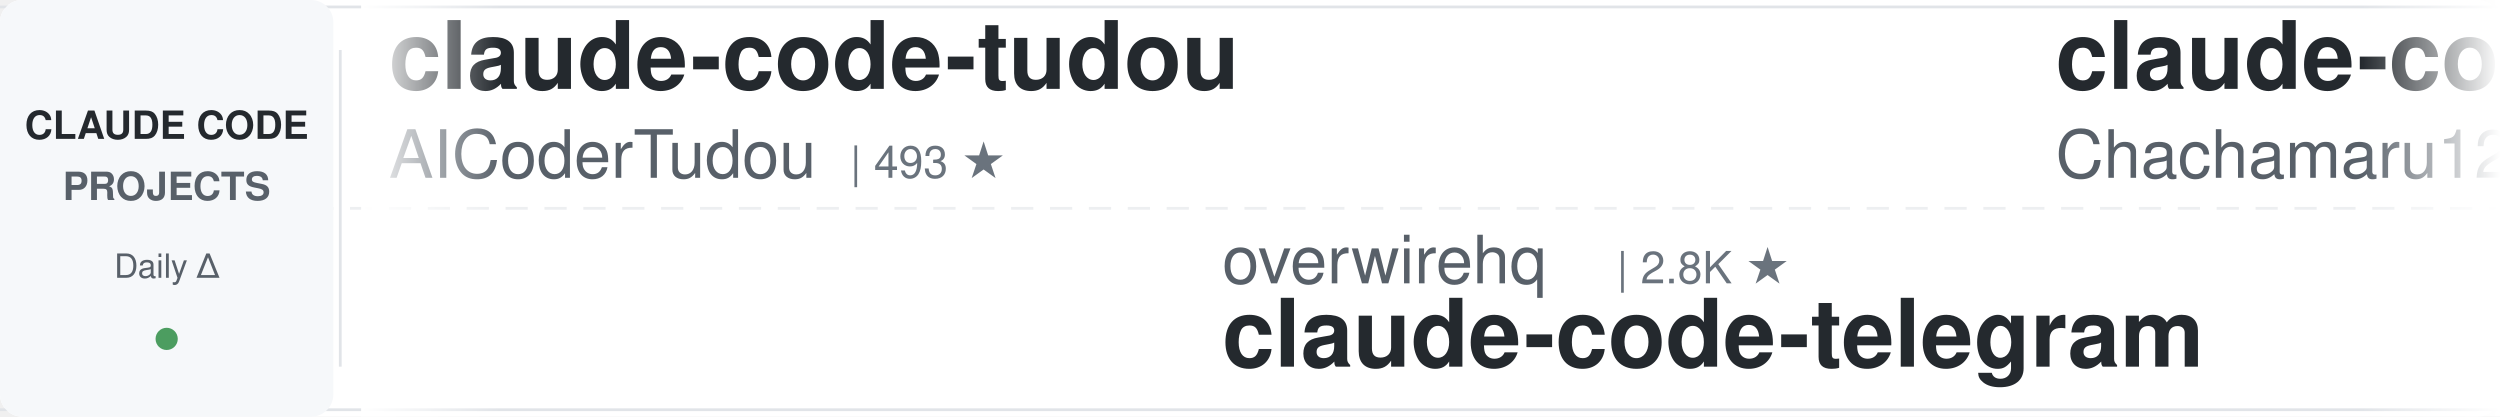
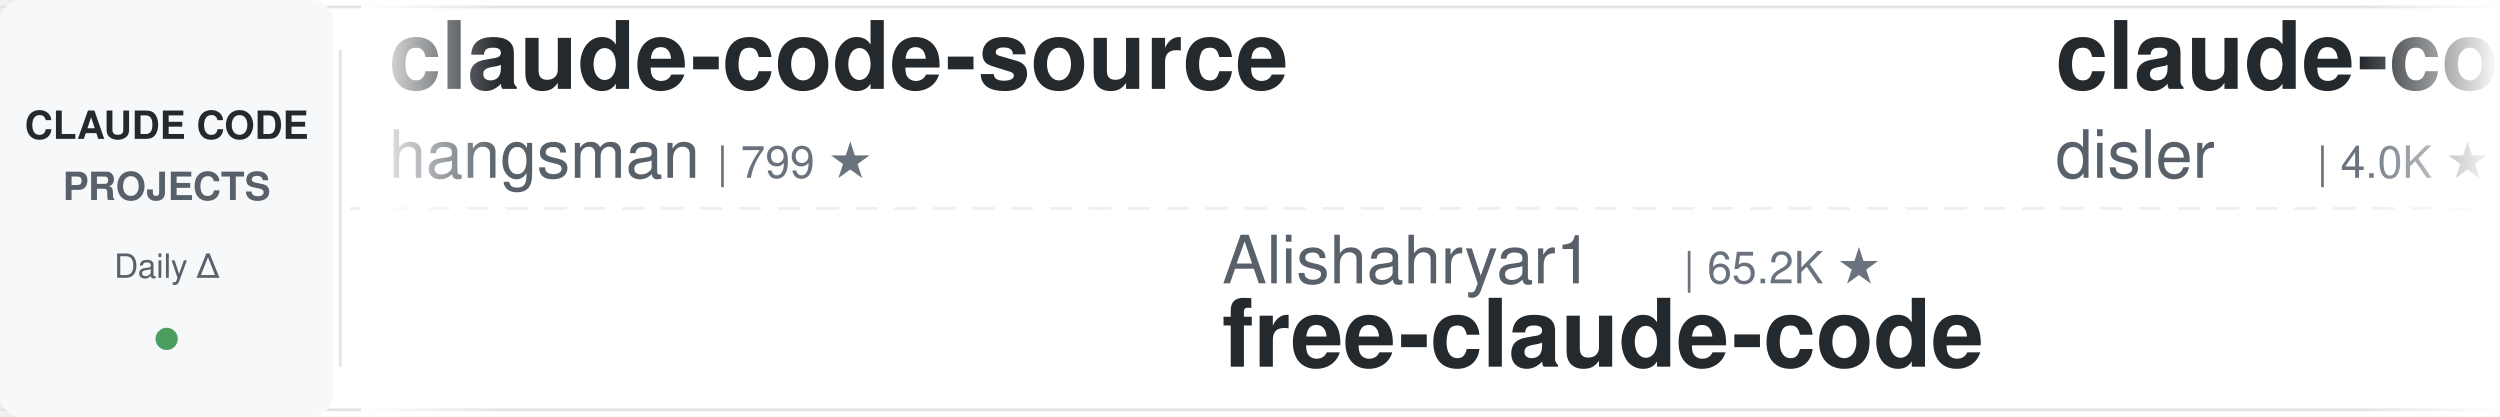
<svg xmlns="http://www.w3.org/2000/svg" width="900" height="150">
  <defs>
    <linearGradient id="leftFade" x1="0%" y1="0%" x2="100%" y2="0%">
      <stop offset="0%" style="stop-color:#ffffff;stop-opacity:1" />
      <stop offset="100%" style="stop-color:#ffffff;stop-opacity:0" />
    </linearGradient>
    <linearGradient id="rightFade" x1="0%" y1="0%" x2="100%" y2="0%">
      <stop offset="0%" style="stop-color:#ffffff;stop-opacity:0" />
      <stop offset="100%" style="stop-color:#ffffff;stop-opacity:1" />
    </linearGradient>
  </defs>
  <rect width="900" height="150" fill="#ffffff" rx="8" />
  <rect x="0" y="2" width="900" height="1" fill="#e1e4e8" />
  <rect x="0" y="147" width="900" height="1" fill="#e1e4e8" />
  <line x1="0" y1="75" x2="900" y2="75" stroke="#e1e4e8" stroke-width="1" stroke-dasharray="8 6" opacity="0.6" />
  <rect x="0" y="0" width="120" height="150" fill="#f6f8fa" rx="8" />
  <text x="60" y="50" font-family="-apple-system, BlinkMacSystemFont, 'Segoe UI', Helvetica, Arial, sans-serif" font-size="14" font-weight="600" fill="#24292e" text-anchor="middle">CLAUDE CODE</text>
  <text x="60" y="72" font-family="-apple-system, BlinkMacSystemFont, 'Segoe UI', Helvetica, Arial, sans-serif" font-size="14" font-weight="600" fill="#586069" text-anchor="middle">PROJECTS</text>
  <text x="60" y="100" font-family="-apple-system, BlinkMacSystemFont, 'Segoe UI', Helvetica, Arial, sans-serif" font-size="12" font-weight="500" fill="#586069" text-anchor="middle">Daily Δ</text>
  <circle cx="60" cy="122" r="4" fill="#22863a" opacity="0.8" />
  <rect x="122" y="18" width="1" height="114" fill="#e1e4e8" />
  <clipPath id="tickerClip">
    <rect x="130" y="0" width="770" height="150" />
  </clipPath>
  <g clip-path="url(#tickerClip)">
    <g id="tickerItems">
      <animateTransform attributeName="transform" attributeType="XML" type="translate" from="0 0" to="-3000 0" dur="54s" repeatCount="indefinite" />
      <g transform="translate(0, 0)">
-         <text x="140" y="32" font-family="-apple-system, BlinkMacSystemFont, 'Segoe UI', Helvetica, Arial, sans-serif" font-size="34" font-weight="600" fill="#24292e">claude-code-tudou</text>
-         <text x="140" y="64" font-family="-apple-system, BlinkMacSystemFont, 'Segoe UI', Helvetica, Arial, sans-serif" font-size="24" font-weight="400" fill="#586069">AICoderTudou</text>
-         <text x="306" y="64" font-family="-apple-system, BlinkMacSystemFont, 'Segoe UI', Helvetica, Arial, sans-serif" font-size="16" font-weight="500" fill="#6a737d">| 493 ★</text>
+         <text x="140" y="32" font-family="-apple-system, BlinkMacSystemFont, 'Segoe UI', Helvetica, Arial, sans-serif" font-size="34" font-weight="600" fill="#24292e">claude-code-source</text>
+         <text x="140" y="64" font-family="-apple-system, BlinkMacSystemFont, 'Segoe UI', Helvetica, Arial, sans-serif" font-size="24" font-weight="400" fill="#586069">hangsman</text>
+         <text x="258" y="64" font-family="-apple-system, BlinkMacSystemFont, 'Segoe UI', Helvetica, Arial, sans-serif" font-size="16" font-weight="500" fill="#6a737d">| 799 ★</text>
      </g>
      <g transform="translate(300, 0)">
-         <text x="140" y="102" font-family="-apple-system, BlinkMacSystemFont, 'Segoe UI', Helvetica, Arial, sans-serif" font-size="24" font-weight="400" fill="#586069">overwirehq</text>
-         <text x="282" y="102" font-family="-apple-system, BlinkMacSystemFont, 'Segoe UI', Helvetica, Arial, sans-serif" font-size="16" font-weight="500" fill="#6a737d">| 2.8K ★</text>
-         <text x="140" y="132" font-family="-apple-system, BlinkMacSystemFont, 'Segoe UI', Helvetica, Arial, sans-serif" font-size="34" font-weight="600" fill="#24292e">claude-code-telegram</text>
+         <text x="140" y="102" font-family="-apple-system, BlinkMacSystemFont, 'Segoe UI', Helvetica, Arial, sans-serif" font-size="24" font-weight="400" fill="#586069">Alishahryar1</text>
+         <text x="306" y="102" font-family="-apple-system, BlinkMacSystemFont, 'Segoe UI', Helvetica, Arial, sans-serif" font-size="16" font-weight="500" fill="#6a737d">| 65.2K ★</text>
+         <text x="140" y="132" font-family="-apple-system, BlinkMacSystemFont, 'Segoe UI', Helvetica, Arial, sans-serif" font-size="34" font-weight="600" fill="#24292e">free-claude-code</text>
      </g>
      <g transform="translate(600, 0)">
-         <text x="140" y="32" font-family="-apple-system, BlinkMacSystemFont, 'Segoe UI', Helvetica, Arial, sans-serif" font-size="34" font-weight="600" fill="#24292e">claude-code-harness</text>
-         <text x="140" y="64" font-family="-apple-system, BlinkMacSystemFont, 'Segoe UI', Helvetica, Arial, sans-serif" font-size="24" font-weight="400" fill="#586069">Chachamaru127</text>
-         <text x="318" y="64" font-family="-apple-system, BlinkMacSystemFont, 'Segoe UI', Helvetica, Arial, sans-serif" font-size="16" font-weight="500" fill="#6a737d">| 3.2K ★</text>
+         <text x="140" y="32" font-family="-apple-system, BlinkMacSystemFont, 'Segoe UI', Helvetica, Arial, sans-serif" font-size="34" font-weight="600" fill="#24292e">claude-code-hooks-master...</text>
+         <text x="140" y="64" font-family="-apple-system, BlinkMacSystemFont, 'Segoe UI', Helvetica, Arial, sans-serif" font-size="24" font-weight="400" fill="#586069">disler</text>
+         <text x="234" y="64" font-family="-apple-system, BlinkMacSystemFont, 'Segoe UI', Helvetica, Arial, sans-serif" font-size="16" font-weight="500" fill="#6a737d">| 4.0K ★</text>
      </g>
      <g transform="translate(900, 0)">
-         <text x="140" y="102" font-family="-apple-system, BlinkMacSystemFont, 'Segoe UI', Helvetica, Arial, sans-serif" font-size="24" font-weight="400" fill="#586069">diet103</text>
-         <text x="246" y="102" font-family="-apple-system, BlinkMacSystemFont, 'Segoe UI', Helvetica, Arial, sans-serif" font-size="16" font-weight="500" fill="#6a737d">| 10.0K ★</text>
-         <text x="140" y="132" font-family="-apple-system, BlinkMacSystemFont, 'Segoe UI', Helvetica, Arial, sans-serif" font-size="34" font-weight="600" fill="#24292e">claude-code-infrastructu...</text>
+         <text x="140" y="102" font-family="-apple-system, BlinkMacSystemFont, 'Segoe UI', Helvetica, Arial, sans-serif" font-size="24" font-weight="400" fill="#586069">edmund-io</text>
+         <text x="270" y="102" font-family="-apple-system, BlinkMacSystemFont, 'Segoe UI', Helvetica, Arial, sans-serif" font-size="16" font-weight="500" fill="#6a737d">| 1.5K ★</text>
+         <text x="140" y="132" font-family="-apple-system, BlinkMacSystemFont, 'Segoe UI', Helvetica, Arial, sans-serif" font-size="34" font-weight="600" fill="#24292e">edmunds-claude-code</text>
      </g>
      <g transform="translate(1200, 0)">
-         <text x="140" y="32" font-family="-apple-system, BlinkMacSystemFont, 'Segoe UI', Helvetica, Arial, sans-serif" font-size="34" font-weight="600" fill="#24292e">claude-code-local</text>
-         <text x="140" y="64" font-family="-apple-system, BlinkMacSystemFont, 'Segoe UI', Helvetica, Arial, sans-serif" font-size="24" font-weight="400" fill="#586069">nicedreamzapp</text>
-         <text x="318" y="64" font-family="-apple-system, BlinkMacSystemFont, 'Segoe UI', Helvetica, Arial, sans-serif" font-size="16" font-weight="500" fill="#6a737d">| 3.4K ★</text>
+         <text x="140" y="32" font-family="-apple-system, BlinkMacSystemFont, 'Segoe UI', Helvetica, Arial, sans-serif" font-size="34" font-weight="600" fill="#24292e">claude-code-ultimate-gui...</text>
+         <text x="140" y="64" font-family="-apple-system, BlinkMacSystemFont, 'Segoe UI', Helvetica, Arial, sans-serif" font-size="24" font-weight="400" fill="#586069">FlorianBruniaux</text>
+         <text x="342" y="64" font-family="-apple-system, BlinkMacSystemFont, 'Segoe UI', Helvetica, Arial, sans-serif" font-size="16" font-weight="500" fill="#6a737d">| 6.3K ★</text>
      </g>
      <g transform="translate(1500, 0)">
-         <text x="140" y="102" font-family="-apple-system, BlinkMacSystemFont, 'Segoe UI', Helvetica, Arial, sans-serif" font-size="24" font-weight="400" fill="#586069">andrew-kramer-inno</text>
-         <text x="378" y="102" font-family="-apple-system, BlinkMacSystemFont, 'Segoe UI', Helvetica, Arial, sans-serif" font-size="16" font-weight="500" fill="#6a737d">| 594 ★</text>
-         <text x="140" y="132" font-family="-apple-system, BlinkMacSystemFont, 'Segoe UI', Helvetica, Arial, sans-serif" font-size="34" font-weight="600" fill="#24292e">claude-code-source-build</text>
+         <text x="140" y="102" font-family="-apple-system, BlinkMacSystemFont, 'Segoe UI', Helvetica, Arial, sans-serif" font-size="24" font-weight="400" fill="#586069">digitalsamba</text>
+         <text x="306" y="102" font-family="-apple-system, BlinkMacSystemFont, 'Segoe UI', Helvetica, Arial, sans-serif" font-size="16" font-weight="500" fill="#6a737d">| 2.4K ★</text>
+         <text x="140" y="132" font-family="-apple-system, BlinkMacSystemFont, 'Segoe UI', Helvetica, Arial, sans-serif" font-size="34" font-weight="600" fill="#24292e">claude-code-video-toolki...</text>
      </g>
      <g transform="translate(1800, 0)">
-         <text x="140" y="32" font-family="-apple-system, BlinkMacSystemFont, 'Segoe UI', Helvetica, Arial, sans-serif" font-size="34" font-weight="600" fill="#24292e">Open-ClaudeCode</text>
-         <text x="140" y="64" font-family="-apple-system, BlinkMacSystemFont, 'Segoe UI', Helvetica, Arial, sans-serif" font-size="24" font-weight="400" fill="#586069">LING71671</text>
-         <text x="270" y="64" font-family="-apple-system, BlinkMacSystemFont, 'Segoe UI', Helvetica, Arial, sans-serif" font-size="16" font-weight="500" fill="#6a737d">| 976 ★</text>
+         <text x="140" y="32" font-family="-apple-system, BlinkMacSystemFont, 'Segoe UI', Helvetica, Arial, sans-serif" font-size="34" font-weight="600" fill="#24292e">claude-code-settings</text>
+         <text x="140" y="64" font-family="-apple-system, BlinkMacSystemFont, 'Segoe UI', Helvetica, Arial, sans-serif" font-size="24" font-weight="400" fill="#586069">feiskyer</text>
+         <text x="258" y="64" font-family="-apple-system, BlinkMacSystemFont, 'Segoe UI', Helvetica, Arial, sans-serif" font-size="16" font-weight="500" fill="#6a737d">| 1.7K ★</text>
      </g>
      <g transform="translate(2100, 0)">
-         <text x="140" y="102" font-family="-apple-system, BlinkMacSystemFont, 'Segoe UI', Helvetica, Arial, sans-serif" font-size="24" font-weight="400" fill="#586069">Windy3f3f3f3f</text>
-         <text x="318" y="102" font-family="-apple-system, BlinkMacSystemFont, 'Segoe UI', Helvetica, Arial, sans-serif" font-size="16" font-weight="500" fill="#6a737d">| 3.8K ★</text>
-         <text x="140" y="132" font-family="-apple-system, BlinkMacSystemFont, 'Segoe UI', Helvetica, Arial, sans-serif" font-size="34" font-weight="600" fill="#24292e">how-claude-code-works</text>
+         <text x="140" y="102" font-family="-apple-system, BlinkMacSystemFont, 'Segoe UI', Helvetica, Arial, sans-serif" font-size="24" font-weight="400" fill="#586069">AprilNEA</text>
+         <text x="258" y="102" font-family="-apple-system, BlinkMacSystemFont, 'Segoe UI', Helvetica, Arial, sans-serif" font-size="16" font-weight="500" fill="#6a737d">| 392 ★</text>
+         <text x="140" y="132" font-family="-apple-system, BlinkMacSystemFont, 'Segoe UI', Helvetica, Arial, sans-serif" font-size="34" font-weight="600" fill="#24292e">claude-code-source</text>
      </g>
      <g transform="translate(2400, 0)">
-         <text x="140" y="32" font-family="-apple-system, BlinkMacSystemFont, 'Segoe UI', Helvetica, Arial, sans-serif" font-size="34" font-weight="600" fill="#24292e">claude-code-hub</text>
-         <text x="140" y="64" font-family="-apple-system, BlinkMacSystemFont, 'Segoe UI', Helvetica, Arial, sans-serif" font-size="24" font-weight="400" fill="#586069">ding113</text>
-         <text x="246" y="64" font-family="-apple-system, BlinkMacSystemFont, 'Segoe UI', Helvetica, Arial, sans-serif" font-size="16" font-weight="500" fill="#6a737d">| 3.4K ★</text>
+         <text x="140" y="32" font-family="-apple-system, BlinkMacSystemFont, 'Segoe UI', Helvetica, Arial, sans-serif" font-size="34" font-weight="600" fill="#24292e">ECC</text>
+         <text x="140" y="64" font-family="-apple-system, BlinkMacSystemFont, 'Segoe UI', Helvetica, Arial, sans-serif" font-size="24" font-weight="400" fill="#586069">affaan-m</text>
+         <text x="258" y="64" font-family="-apple-system, BlinkMacSystemFont, 'Segoe UI', Helvetica, Arial, sans-serif" font-size="16" font-weight="500" fill="#6a737d">| 293.5K ★</text>
      </g>
      <g transform="translate(2700, 0)">
-         <text x="140" y="102" font-family="-apple-system, BlinkMacSystemFont, 'Segoe UI', Helvetica, Arial, sans-serif" font-size="24" font-weight="400" fill="#586069">anthropics</text>
-         <text x="282" y="102" font-family="-apple-system, BlinkMacSystemFont, 'Segoe UI', Helvetica, Arial, sans-serif" font-size="16" font-weight="500" fill="#6a737d">| 9.7K ★</text>
-         <text x="140" y="132" font-family="-apple-system, BlinkMacSystemFont, 'Segoe UI', Helvetica, Arial, sans-serif" font-size="34" font-weight="600" fill="#24292e">claude-code-action</text>
+         <text x="140" y="102" font-family="-apple-system, BlinkMacSystemFont, 'Segoe UI', Helvetica, Arial, sans-serif" font-size="24" font-weight="400" fill="#586069">Yeachan-Heo</text>
+         <text x="294" y="102" font-family="-apple-system, BlinkMacSystemFont, 'Segoe UI', Helvetica, Arial, sans-serif" font-size="16" font-weight="500" fill="#6a737d">| 40.4K ★</text>
+         <text x="140" y="132" font-family="-apple-system, BlinkMacSystemFont, 'Segoe UI', Helvetica, Arial, sans-serif" font-size="34" font-weight="600" fill="#24292e">oh-my-claudecode</text>
      </g>
      <g transform="translate(3000, 0)">
-         <text x="140" y="32" font-family="-apple-system, BlinkMacSystemFont, 'Segoe UI', Helvetica, Arial, sans-serif" font-size="34" font-weight="600" fill="#24292e">claude-code-tudou</text>
-         <text x="140" y="64" font-family="-apple-system, BlinkMacSystemFont, 'Segoe UI', Helvetica, Arial, sans-serif" font-size="24" font-weight="400" fill="#586069">AICoderTudou</text>
-         <text x="306" y="64" font-family="-apple-system, BlinkMacSystemFont, 'Segoe UI', Helvetica, Arial, sans-serif" font-size="16" font-weight="500" fill="#6a737d">| 493 ★</text>
+         <text x="140" y="32" font-family="-apple-system, BlinkMacSystemFont, 'Segoe UI', Helvetica, Arial, sans-serif" font-size="34" font-weight="600" fill="#24292e">claude-code-source</text>
+         <text x="140" y="64" font-family="-apple-system, BlinkMacSystemFont, 'Segoe UI', Helvetica, Arial, sans-serif" font-size="24" font-weight="400" fill="#586069">hangsman</text>
+         <text x="258" y="64" font-family="-apple-system, BlinkMacSystemFont, 'Segoe UI', Helvetica, Arial, sans-serif" font-size="16" font-weight="500" fill="#6a737d">| 799 ★</text>
      </g>
      <g transform="translate(3300, 0)">
-         <text x="140" y="102" font-family="-apple-system, BlinkMacSystemFont, 'Segoe UI', Helvetica, Arial, sans-serif" font-size="24" font-weight="400" fill="#586069">overwirehq</text>
-         <text x="282" y="102" font-family="-apple-system, BlinkMacSystemFont, 'Segoe UI', Helvetica, Arial, sans-serif" font-size="16" font-weight="500" fill="#6a737d">| 2.8K ★</text>
-         <text x="140" y="132" font-family="-apple-system, BlinkMacSystemFont, 'Segoe UI', Helvetica, Arial, sans-serif" font-size="34" font-weight="600" fill="#24292e">claude-code-telegram</text>
+         <text x="140" y="102" font-family="-apple-system, BlinkMacSystemFont, 'Segoe UI', Helvetica, Arial, sans-serif" font-size="24" font-weight="400" fill="#586069">Alishahryar1</text>
+         <text x="306" y="102" font-family="-apple-system, BlinkMacSystemFont, 'Segoe UI', Helvetica, Arial, sans-serif" font-size="16" font-weight="500" fill="#6a737d">| 65.2K ★</text>
+         <text x="140" y="132" font-family="-apple-system, BlinkMacSystemFont, 'Segoe UI', Helvetica, Arial, sans-serif" font-size="34" font-weight="600" fill="#24292e">free-claude-code</text>
      </g>
      <g transform="translate(3600, 0)">
-         <text x="140" y="32" font-family="-apple-system, BlinkMacSystemFont, 'Segoe UI', Helvetica, Arial, sans-serif" font-size="34" font-weight="600" fill="#24292e">claude-code-harness</text>
-         <text x="140" y="64" font-family="-apple-system, BlinkMacSystemFont, 'Segoe UI', Helvetica, Arial, sans-serif" font-size="24" font-weight="400" fill="#586069">Chachamaru127</text>
-         <text x="318" y="64" font-family="-apple-system, BlinkMacSystemFont, 'Segoe UI', Helvetica, Arial, sans-serif" font-size="16" font-weight="500" fill="#6a737d">| 3.2K ★</text>
+         <text x="140" y="32" font-family="-apple-system, BlinkMacSystemFont, 'Segoe UI', Helvetica, Arial, sans-serif" font-size="34" font-weight="600" fill="#24292e">claude-code-hooks-master...</text>
+         <text x="140" y="64" font-family="-apple-system, BlinkMacSystemFont, 'Segoe UI', Helvetica, Arial, sans-serif" font-size="24" font-weight="400" fill="#586069">disler</text>
+         <text x="234" y="64" font-family="-apple-system, BlinkMacSystemFont, 'Segoe UI', Helvetica, Arial, sans-serif" font-size="16" font-weight="500" fill="#6a737d">| 4.0K ★</text>
      </g>
      <g transform="translate(3900, 0)">
-         <text x="140" y="102" font-family="-apple-system, BlinkMacSystemFont, 'Segoe UI', Helvetica, Arial, sans-serif" font-size="24" font-weight="400" fill="#586069">diet103</text>
-         <text x="246" y="102" font-family="-apple-system, BlinkMacSystemFont, 'Segoe UI', Helvetica, Arial, sans-serif" font-size="16" font-weight="500" fill="#6a737d">| 10.0K ★</text>
-         <text x="140" y="132" font-family="-apple-system, BlinkMacSystemFont, 'Segoe UI', Helvetica, Arial, sans-serif" font-size="34" font-weight="600" fill="#24292e">claude-code-infrastructu...</text>
+         <text x="140" y="102" font-family="-apple-system, BlinkMacSystemFont, 'Segoe UI', Helvetica, Arial, sans-serif" font-size="24" font-weight="400" fill="#586069">edmund-io</text>
+         <text x="270" y="102" font-family="-apple-system, BlinkMacSystemFont, 'Segoe UI', Helvetica, Arial, sans-serif" font-size="16" font-weight="500" fill="#6a737d">| 1.5K ★</text>
+         <text x="140" y="132" font-family="-apple-system, BlinkMacSystemFont, 'Segoe UI', Helvetica, Arial, sans-serif" font-size="34" font-weight="600" fill="#24292e">edmunds-claude-code</text>
      </g>
    </g>
  </g>
  <rect x="130" y="0" width="50" height="150" fill="url(#leftFade)" />
  <rect x="850" y="0" width="50" height="150" fill="url(#rightFade)" />
</svg>
